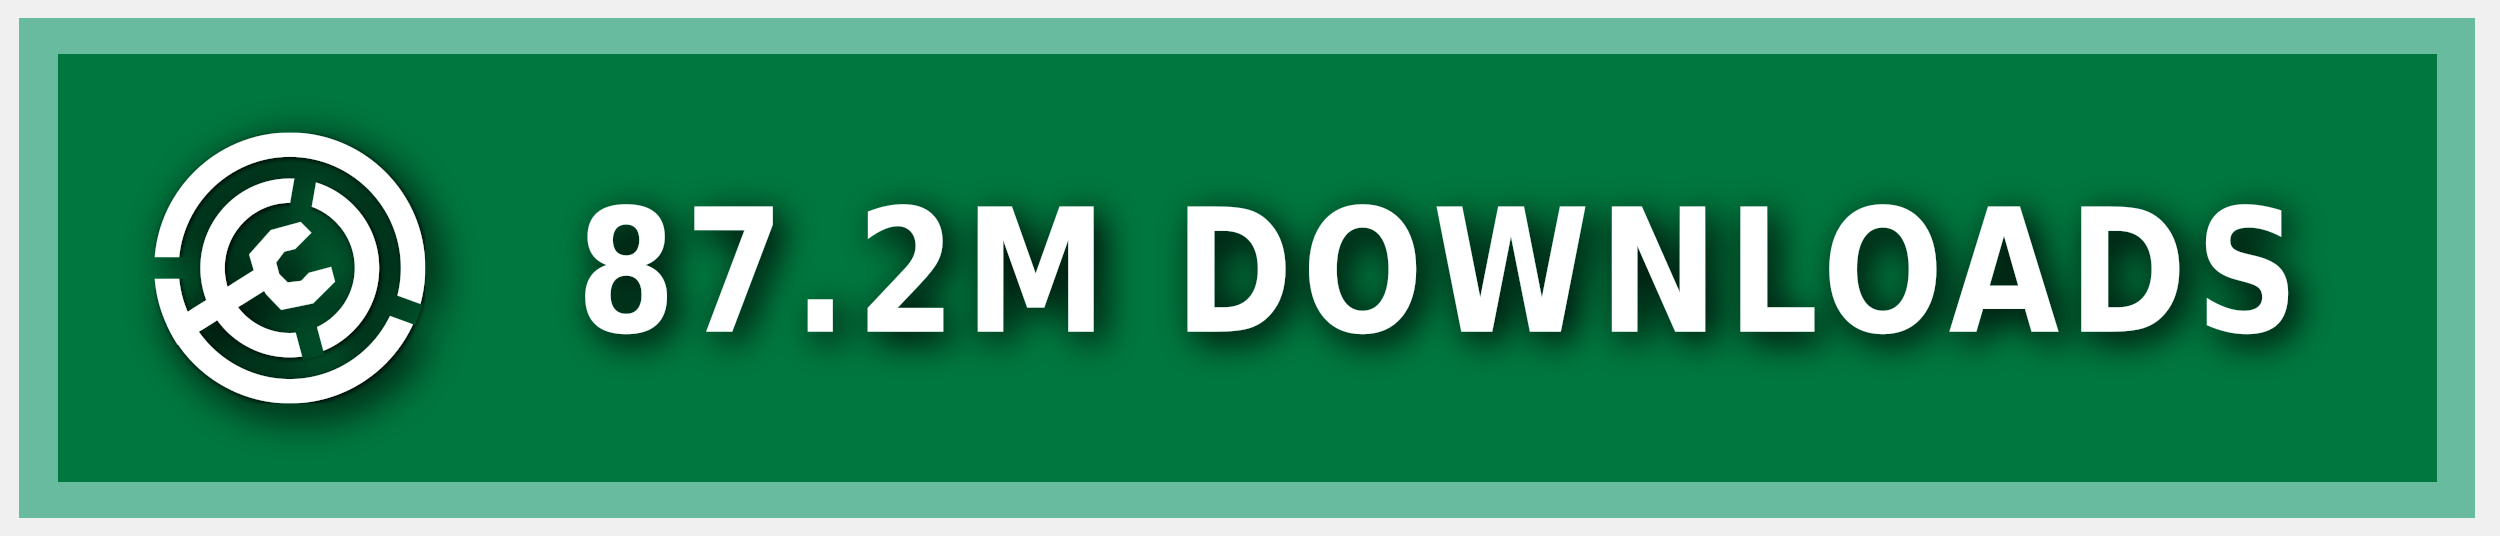
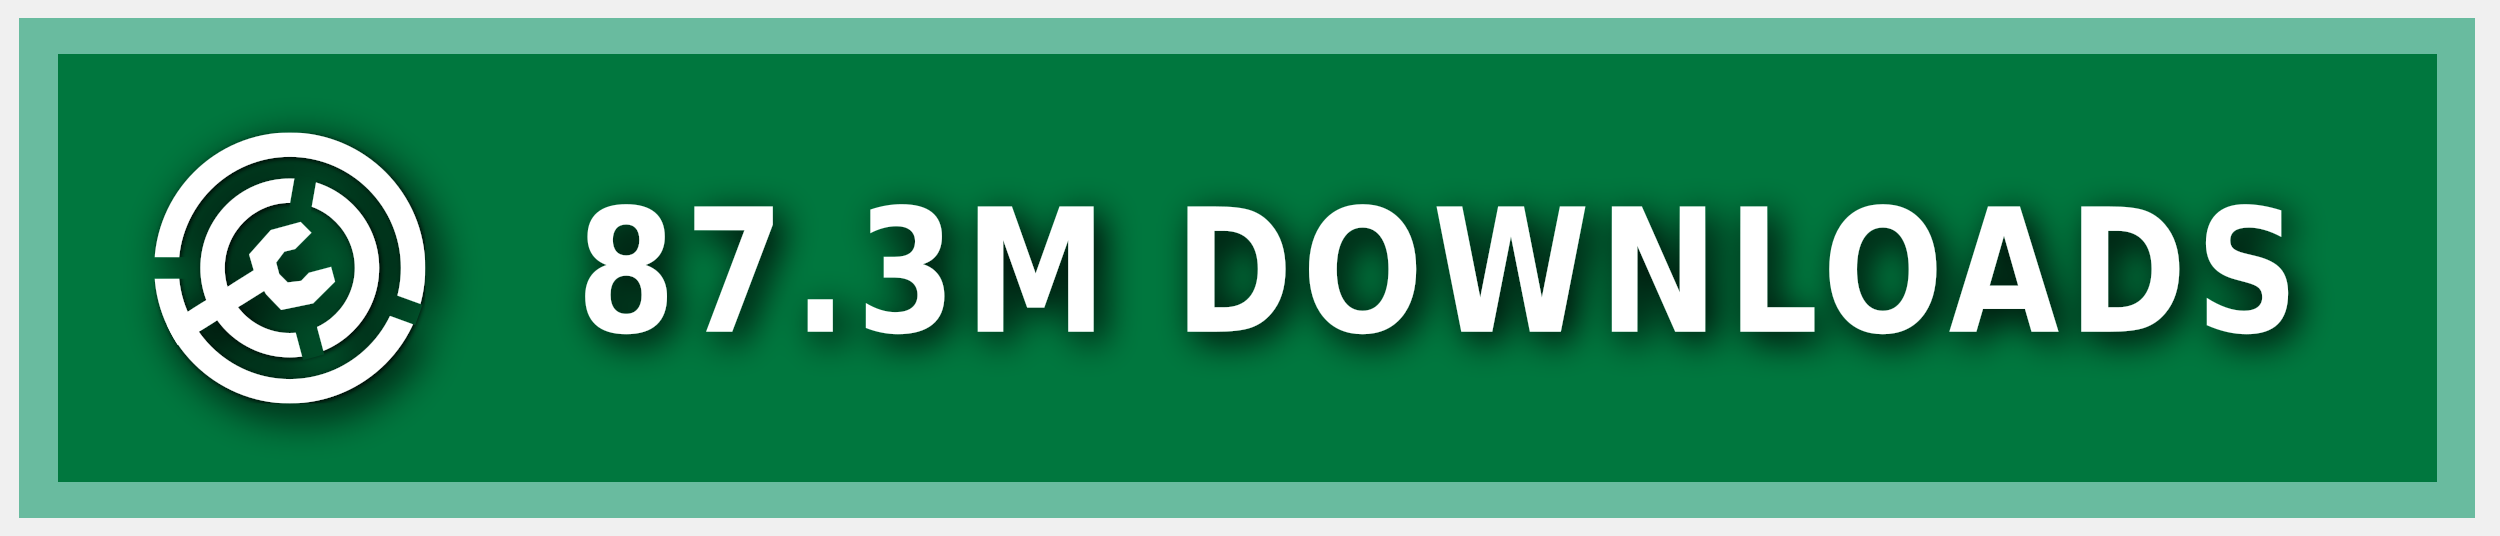
<svg xmlns="http://www.w3.org/2000/svg" xmlns:ns1="https://boxy-svg.com" width="140" height="30" role="img" aria-label="MODRINTH">
  <style> g:not(.noshadow) { filter: drop-shadow(0.5px 0.5px 1.0px black); } </style>
  <defs>
    <ns1:guide x="121.656" y="10.118" angle="90" />
    <ns1:guide x="127.198" y="17.628" angle="90" />
    <ns1:guide x="8.199" y="-3.08" angle="0" />
    <ns1:guide x="20.449" y="-4.101" angle="0" />
    <ns1:guide x="121.656" y="10.118" angle="90" />
    <ns1:guide x="127.198" y="17.628" angle="90" />
    <ns1:guide x="8.199" y="-3.08" angle="0" />
    <ns1:guide x="20.449" y="-4.101" angle="0" />
  </defs>
  <g class="noshadow" shape-rendering="crispEdges" style="" transform="matrix(1.074564, 0, 0, 1, 0, 0)">
    <rect x="1" y="1" width="128" height="28" style="fill: #00954E;" />
    <rect x="1" y="1" width="128" height="28" style="fill: rgba(0, 0, 0, 0.2);" />
    <rect x="2" y="2" width="126" height="26" style="fill: none; stroke-width:2px; stroke: rgba(211, 255, 255, 0.5);" />
  </g>
  <g fill-rule="evenodd" stroke-linejoin="round" stroke-miterlimit="1.5" clip-rule="evenodd" transform="matrix(1.2, 0, 0, 1.2, -1.2, -1.5)">
    <path fill="none" d="M 8.199 7.432 L 20.846 7.432 L 20.846 20.079 L 8.199 20.079 L 8.199 7.432 Z" style="" />
    <g clip-path="url(#a)" transform="matrix(0.126469, 0, 0, 0.126469, 8.198999, 7.431019)" style="">
      <path fill="#ffffff" d="M50 17c18.207 0 32.988 14.787 32.988 33S68.207 83 50 83 17.012 68.213 17.012 50 31.793 17 50 17Zm0 9c13.24 0 23.988 10.755 23.988 24S63.24 74 50 74 26.012 63.245 26.012 50 36.76 26 50 26Z" />
    </g>
    <g clip-path="url(#b)" transform="matrix(0.126469, 0, 0, 0.126469, 8.198999, 7.431019)" style="">
      <path fill="#ffffff" d="M50 0c27.596 0 50 22.404 50 50s-22.404 50-50 50S0 77.596 0 50 22.404 0 50 0Zm0 9c22.629 0 41 18.371 41 41S72.629 91 50 91 9 72.629 9 50 27.371 9 50 9Z" />
    </g>
    <g class="noshadow" clip-path="url(#c)" transform="matrix(0.112383, 0, 0, 0.122032, 8.268063, 7.737635)" style="">
      <path fill="none" stroke="#ffffff" stroke-width="9" d="M 50 50 L 5.171 75.882" />
    </g>
    <path fill="#ffffff" d="M 12.909 14.103 L 12.625 13.123 L 13.637 11.985 L 15.028 11.605 L 15.534 12.111 L 14.775 12.87 L 14.269 12.996 L 13.89 13.502 L 14.032 14.038 L 14.425 14.429 L 15.053 14.354 L 15.415 13.979 L 16.452 13.701 L 16.637 14.392 L 15.613 15.407 L 14.121 15.714 L 13.415 14.979 L 12.909 14.103 Z" style="" />
    <clipPath id="clip-1">
      <path d="M50 0c27.596 0 50 22.404 50 50s-22.404 50-50 50S0 77.596 0 50 22.404 0 50 0Zm0 39.549c5.768 0 10.451 4.683 10.451 10.451 0 5.768-4.683 10.451-10.451 10.451-5.768 0-10.451-4.683-10.451-10.451 0-5.768 4.683-10.451 10.451-10.451Z" />
    </clipPath>
    <g class="noshadow" clip-path="url(#clip-1)" transform="matrix(0.064459, 0.010209, -0.018807, 0.118741, -9.215255, -61.72825)" style="transform-origin: 27.985px 74.177px;">
      <path fill="none" stroke="#ffffff" stroke-width="9" d="M 49.29 67.75 L 6.679 80.603" style="" />
    </g>
  </g>
  <g>
    <clipPath id="a">
      <path fill-rule="evenodd" stroke-linejoin="round" stroke-miterlimit="1.5" clip-rule="evenodd" d="M100 0H0v100h100V0ZM46.002 49.295l.076 1.757 8.83 32.963 7.843-2.102-8.596-32.094 5.804-32.932-7.997-1.41-5.96 33.818Z" />
    </clipPath>
    <clipPath id="b">
      <path d="M0 0v46h50l1.368.241L99 63.578l-2.736 7.517L49.295 54H0v46h100V0H0Z" />
    </clipPath>
    <clipPath id="c">
      <path d="M50 0c27.596 0 50 22.404 50 50s-22.404 50-50 50S0 77.596 0 50 22.404 0 50 0Zm0 39.549c5.768 0 10.451 4.683 10.451 10.451 0 5.768-4.683 10.451-10.451 10.451-5.768 0-10.451-4.683-10.451-10.451 0-5.768 4.683-10.451 10.451-10.451Z" />
    </clipPath>
  </g>
  <g fill="#fff" text-anchor="middle" font-family="Verdana,Geneva,DejaVu Sans,sans-serif" text-rendering="geometricPrecision" font-size="100" transform="matrix(1, 0, 0, 1, 13, 0)">
-     <text style="font-size: 80px; font-weight: 700; white-space: pre;" transform="matrix(0.1, 0, 0, 0.120296, 0, -3.678133)" x="675" y="185" letter-spacing="5">87.2M DOWNLOADS</text>
+     <text style="font-size: 80px; font-weight: 700; white-space: pre;" transform="matrix(0.1, 0, 0, 0.120296, 0, -3.678133)" x="675" y="185" letter-spacing="5">87.3M DOWNLOADS</text>
  </g>
</svg>
